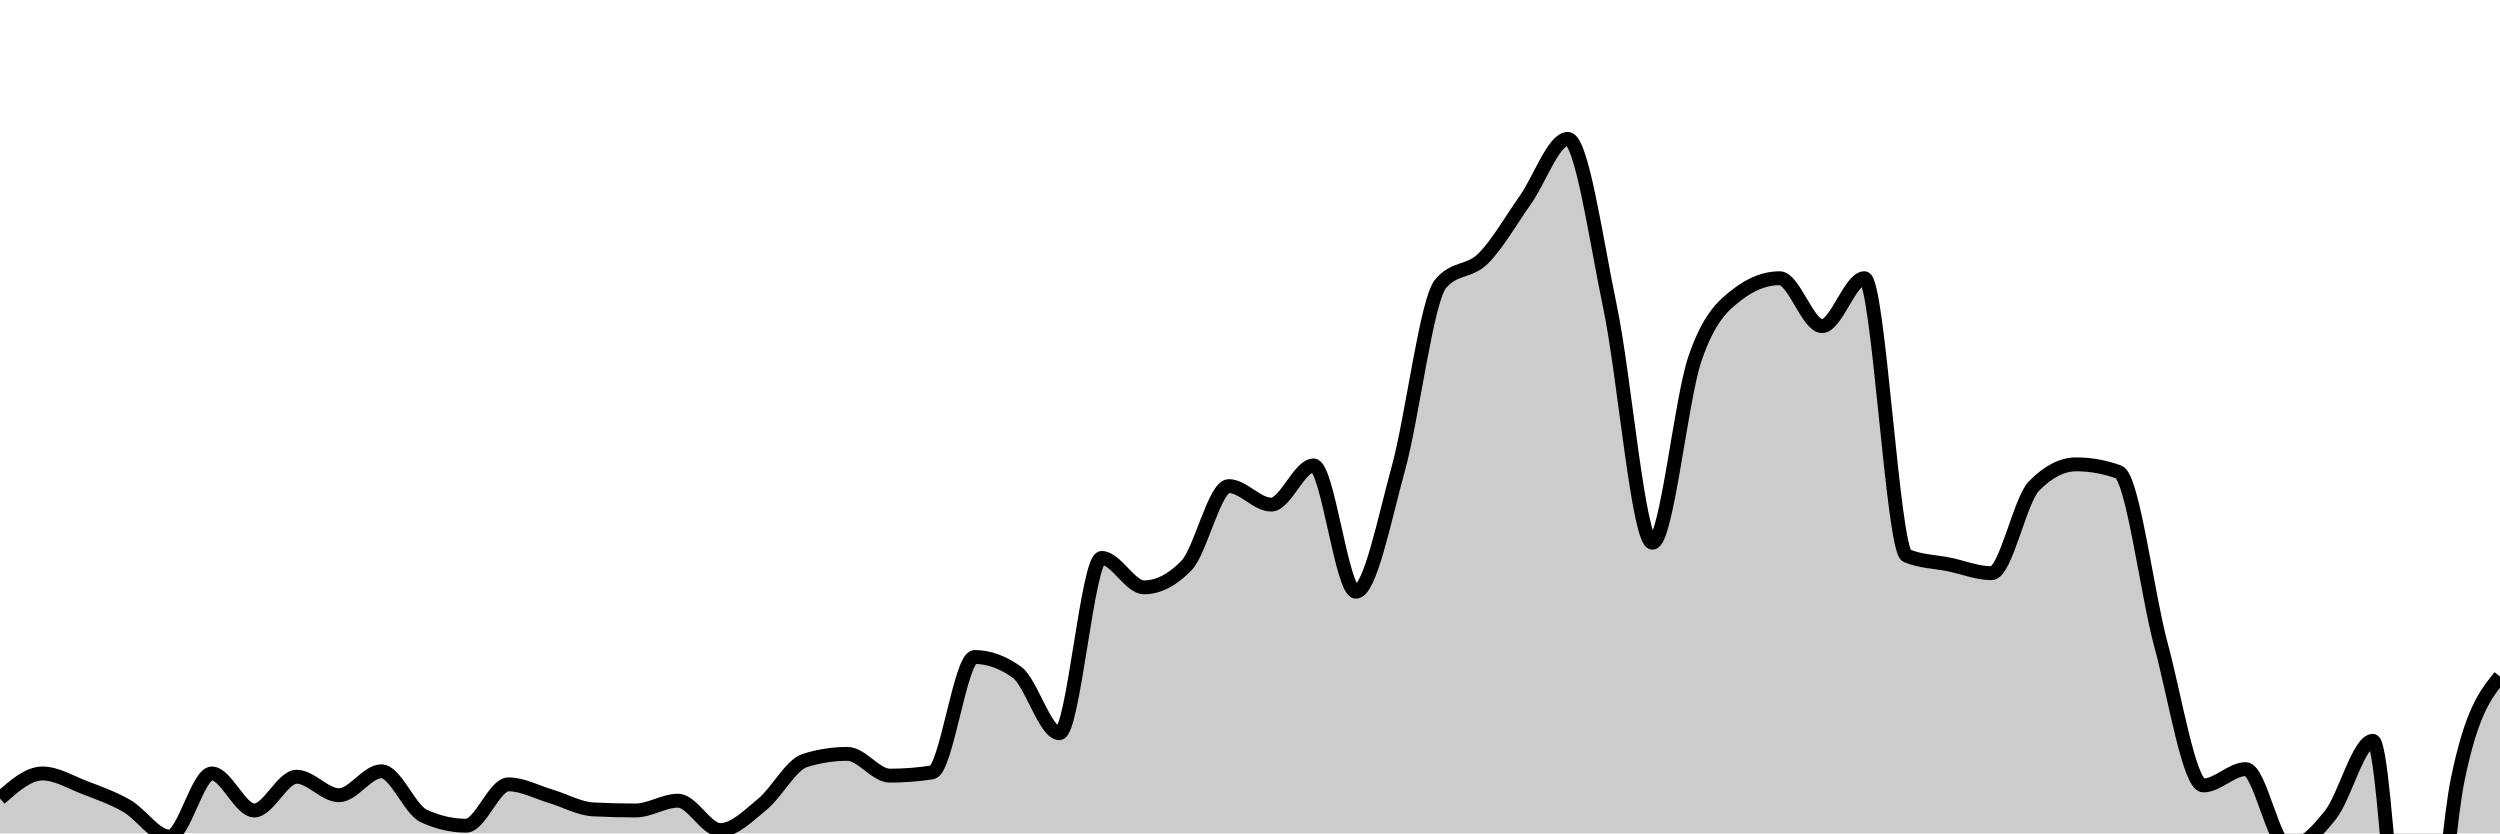
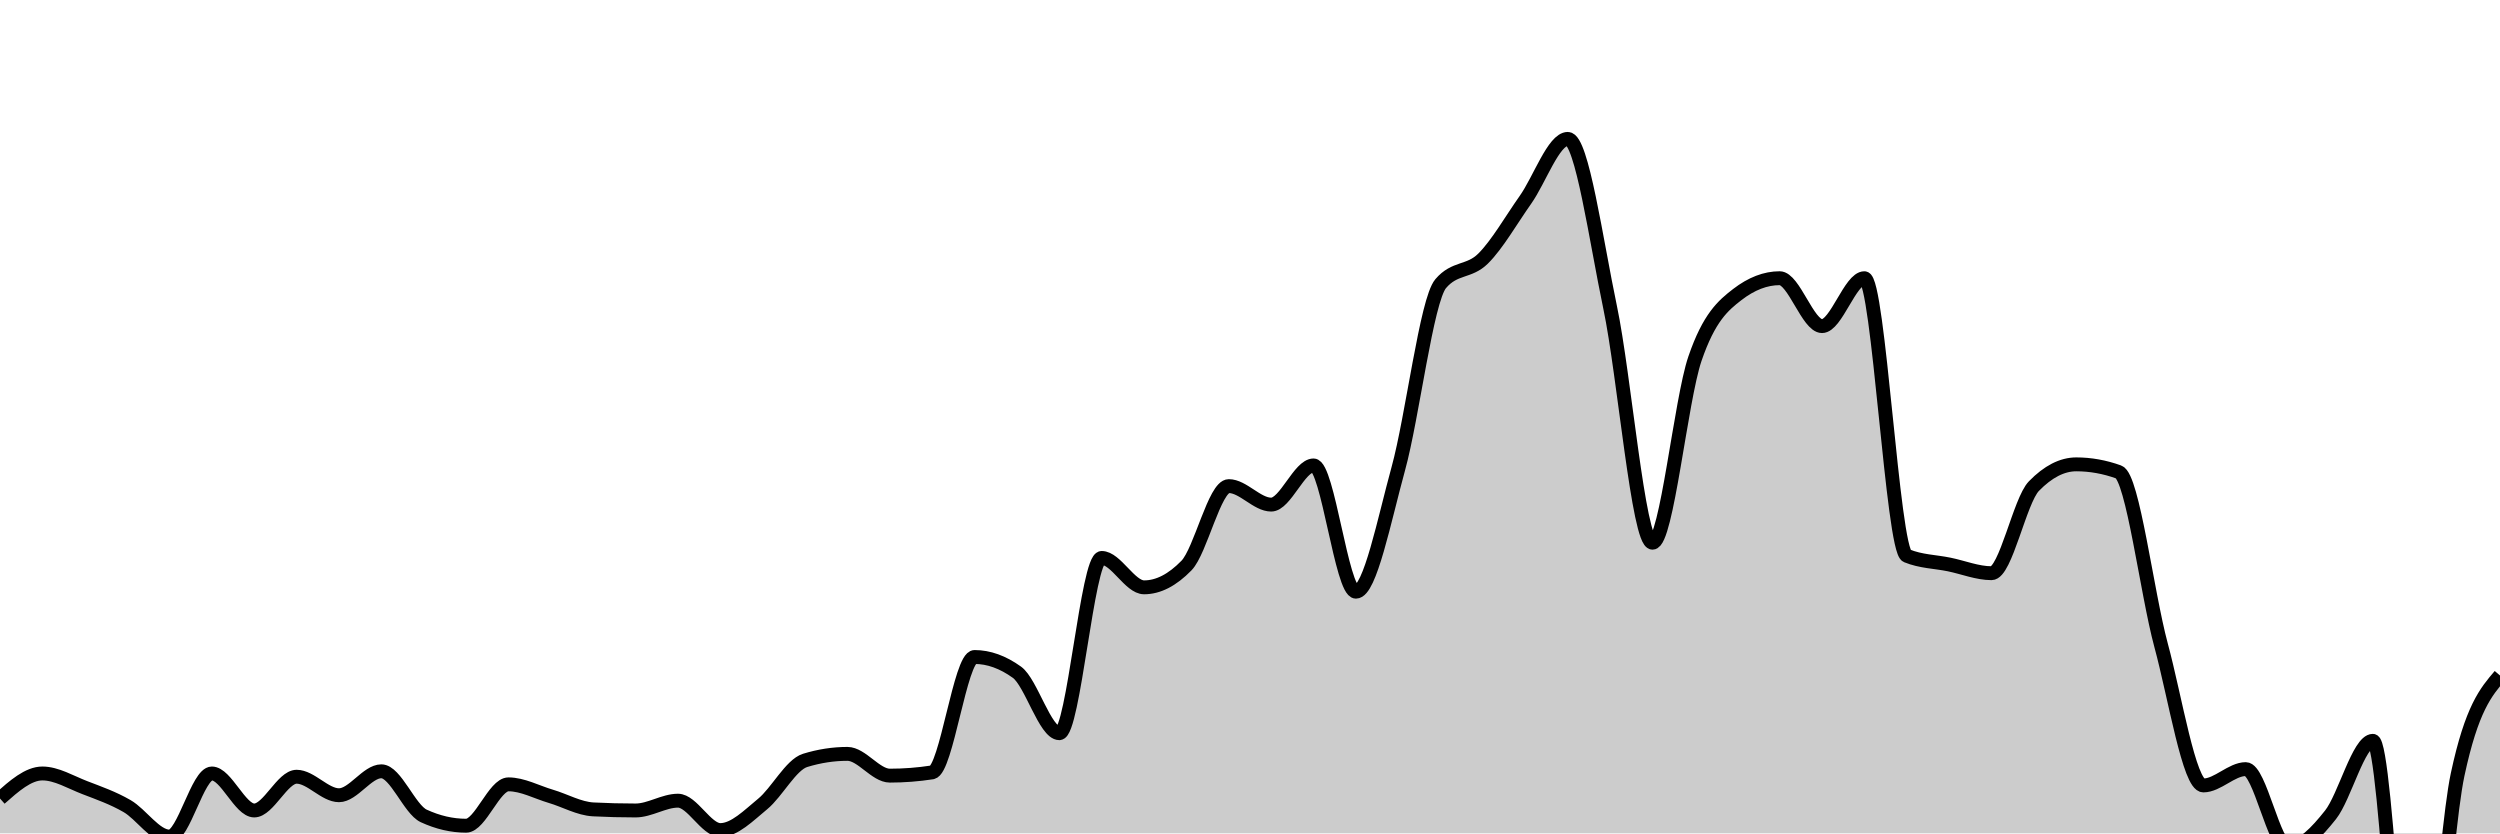
<svg xmlns="http://www.w3.org/2000/svg" viewBox="0 0 180 60">
  <g transform="translate(0,10)">
-     <path class="area" fill="rgba(0, 0, 0, 0.2)" d="M0,47.492C1.017,46.591,2.034,45.69,3.051,45.69C4.068,45.69,5.085,46.317,6.102,46.708C7.119,47.1,8.136,47.453,9.153,48.041C10.169,48.629,11.186,50.235,12.203,50.235C13.22,50.235,14.237,45.69,15.254,45.69C16.271,45.69,17.288,48.354,18.305,48.354C19.322,48.354,20.339,45.925,21.356,45.925C22.373,45.925,23.39,47.257,24.407,47.257C25.424,47.257,26.441,45.533,27.458,45.533C28.475,45.533,29.492,48.276,30.508,48.746C31.525,49.216,32.542,49.451,33.559,49.451C34.576,49.451,35.593,46.473,36.61,46.473C37.627,46.473,38.644,47.035,39.661,47.335C40.678,47.636,41.695,48.224,42.712,48.276C43.729,48.328,44.746,48.354,45.763,48.354C46.78,48.354,47.797,47.649,48.814,47.649C49.831,47.649,50.847,49.765,51.864,49.765C52.881,49.765,53.898,48.72,54.915,47.884C55.932,47.048,56.949,45.063,57.966,44.749C58.983,44.436,60,44.279,61.017,44.279C62.034,44.279,63.051,45.846,64.068,45.846C65.085,45.846,66.102,45.768,67.119,45.611C68.136,45.455,69.153,37.304,70.169,37.304C71.186,37.304,72.203,37.67,73.22,38.401C74.237,39.133,75.254,42.79,76.271,42.79C77.288,42.79,78.305,30.172,79.322,30.172C80.339,30.172,81.356,32.288,82.373,32.288C83.39,32.288,84.407,31.766,85.424,30.721C86.441,29.676,87.458,25,88.475,25C89.492,25,90.508,26.332,91.525,26.332C92.542,26.332,93.559,23.511,94.576,23.511C95.593,23.511,96.61,32.602,97.627,32.602C98.644,32.602,99.661,27.443,100.678,23.746C101.695,20.05,102.712,11.625,103.729,10.423C104.746,9.222,105.763,9.626,106.78,8.621C107.797,7.615,108.814,5.825,109.831,4.389C110.847,2.952,111.864,0,112.881,0C113.898,0,114.915,7.301,115.932,12.147C116.949,16.993,117.966,29.075,118.983,29.075C120,29.075,121.017,18.809,122.034,15.831C123.051,12.853,124.068,11.991,125.085,11.207C126.102,10.423,127.119,10.031,128.136,10.031C129.153,10.031,130.169,13.48,131.186,13.48C132.203,13.48,133.22,10.031,134.237,10.031C135.254,10.031,136.271,29.598,137.288,30.016C138.305,30.434,139.322,30.434,140.339,30.643C141.356,30.852,142.373,31.27,143.39,31.27C144.407,31.27,145.424,26.045,146.441,25C147.458,23.955,148.475,23.433,149.492,23.433C150.508,23.433,151.525,23.615,152.542,23.981C153.559,24.347,154.576,32.68,155.593,36.442C156.61,40.204,157.627,46.552,158.644,46.552C159.661,46.552,160.678,45.376,161.695,45.376C162.712,45.376,163.729,51.019,164.746,51.019C165.763,51.019,166.78,49.948,167.797,48.668C168.814,47.388,169.831,43.339,170.847,43.339C171.864,43.339,172.881,69.984,173.898,69.984C174.915,69.984,175.932,51.123,176.949,46.16C177.966,41.196,178.983,39.956,180,38.715L180,50C178.983,50,177.966,50,176.949,50C175.932,50,174.915,50,173.898,50C172.881,50,171.864,50,170.847,50C169.831,50,168.814,50,167.797,50C166.78,50,165.763,50,164.746,50C163.729,50,162.712,50,161.695,50C160.678,50,159.661,50,158.644,50C157.627,50,156.61,50,155.593,50C154.576,50,153.559,50,152.542,50C151.525,50,150.508,50,149.492,50C148.475,50,147.458,50,146.441,50C145.424,50,144.407,50,143.39,50C142.373,50,141.356,50,140.339,50C139.322,50,138.305,50,137.288,50C136.271,50,135.254,50,134.237,50C133.22,50,132.203,50,131.186,50C130.169,50,129.153,50,128.136,50C127.119,50,126.102,50,125.085,50C124.068,50,123.051,50,122.034,50C121.017,50,120,50,118.983,50C117.966,50,116.949,50,115.932,50C114.915,50,113.898,50,112.881,50C111.864,50,110.847,50,109.831,50C108.814,50,107.797,50,106.78,50C105.763,50,104.746,50,103.729,50C102.712,50,101.695,50,100.678,50C99.661,50,98.644,50,97.627,50C96.61,50,95.593,50,94.576,50C93.559,50,92.542,50,91.525,50C90.508,50,89.492,50,88.475,50C87.458,50,86.441,50,85.424,50C84.407,50,83.39,50,82.373,50C81.356,50,80.339,50,79.322,50C78.305,50,77.288,50,76.271,50C75.254,50,74.237,50,73.22,50C72.203,50,71.186,50,70.169,50C69.153,50,68.136,50,67.119,50C66.102,50,65.085,50,64.068,50C63.051,50,62.034,50,61.017,50C60,50,58.983,50,57.966,50C56.949,50,55.932,50,54.915,50C53.898,50,52.881,50,51.864,50C50.847,50,49.831,50,48.814,50C47.797,50,46.78,50,45.763,50C44.746,50,43.729,50,42.712,50C41.695,50,40.678,50,39.661,50C38.644,50,37.627,50,36.61,50C35.593,50,34.576,50,33.559,50C32.542,50,31.525,50,30.508,50C29.492,50,28.475,50,27.458,50C26.441,50,25.424,50,24.407,50C23.39,50,22.373,50,21.356,50C20.339,50,19.322,50,18.305,50C17.288,50,16.271,50,15.254,50C14.237,50,13.22,50,12.203,50C11.186,50,10.169,50,9.153,50C8.136,50,7.119,50,6.102,50C5.085,50,4.068,50,3.051,50C2.034,50,1.017,50,0,50Z" />
-     <path class="line" stroke="black" fill="none" d="M0,47.492C1.017,46.591,2.034,45.69,3.051,45.69C4.068,45.69,5.085,46.317,6.102,46.708C7.119,47.1,8.136,47.453,9.153,48.041C10.169,48.629,11.186,50.235,12.203,50.235C13.22,50.235,14.237,45.69,15.254,45.69C16.271,45.69,17.288,48.354,18.305,48.354C19.322,48.354,20.339,45.925,21.356,45.925C22.373,45.925,23.39,47.257,24.407,47.257C25.424,47.257,26.441,45.533,27.458,45.533C28.475,45.533,29.492,48.276,30.508,48.746C31.525,49.216,32.542,49.451,33.559,49.451C34.576,49.451,35.593,46.473,36.61,46.473C37.627,46.473,38.644,47.035,39.661,47.335C40.678,47.636,41.695,48.224,42.712,48.276C43.729,48.328,44.746,48.354,45.763,48.354C46.78,48.354,47.797,47.649,48.814,47.649C49.831,47.649,50.847,49.765,51.864,49.765C52.881,49.765,53.898,48.72,54.915,47.884C55.932,47.048,56.949,45.063,57.966,44.749C58.983,44.436,60,44.279,61.017,44.279C62.034,44.279,63.051,45.846,64.068,45.846C65.085,45.846,66.102,45.768,67.119,45.611C68.136,45.455,69.153,37.304,70.169,37.304C71.186,37.304,72.203,37.67,73.22,38.401C74.237,39.133,75.254,42.79,76.271,42.79C77.288,42.79,78.305,30.172,79.322,30.172C80.339,30.172,81.356,32.288,82.373,32.288C83.39,32.288,84.407,31.766,85.424,30.721C86.441,29.676,87.458,25,88.475,25C89.492,25,90.508,26.332,91.525,26.332C92.542,26.332,93.559,23.511,94.576,23.511C95.593,23.511,96.61,32.602,97.627,32.602C98.644,32.602,99.661,27.443,100.678,23.746C101.695,20.05,102.712,11.625,103.729,10.423C104.746,9.222,105.763,9.626,106.78,8.621C107.797,7.615,108.814,5.825,109.831,4.389C110.847,2.952,111.864,0,112.881,0C113.898,0,114.915,7.301,115.932,12.147C116.949,16.993,117.966,29.075,118.983,29.075C120,29.075,121.017,18.809,122.034,15.831C123.051,12.853,124.068,11.991,125.085,11.207C126.102,10.423,127.119,10.031,128.136,10.031C129.153,10.031,130.169,13.48,131.186,13.48C132.203,13.48,133.22,10.031,134.237,10.031C135.254,10.031,136.271,29.598,137.288,30.016C138.305,30.434,139.322,30.434,140.339,30.643C141.356,30.852,142.373,31.27,143.39,31.27C144.407,31.27,145.424,26.045,146.441,25C147.458,23.955,148.475,23.433,149.492,23.433C150.508,23.433,151.525,23.615,152.542,23.981C153.559,24.347,154.576,32.68,155.593,36.442C156.61,40.204,157.627,46.552,158.644,46.552C159.661,46.552,160.678,45.376,161.695,45.376C162.712,45.376,163.729,51.019,164.746,51.019C165.763,51.019,166.78,49.948,167.797,48.668C168.814,47.388,169.831,43.339,170.847,43.339C171.864,43.339,172.881,69.984,173.898,69.984C174.915,69.984,175.932,51.123,176.949,46.16C177.966,41.196,178.983,39.956,180,38.715" />
+     <path class="area" fill="rgba(0, 0, 0, 0.2)" d="M0,47.492C1.017,46.591,2.034,45.69,3.051,45.69C4.068,45.69,5.085,46.317,6.102,46.708C7.119,47.1,8.136,47.453,9.153,48.041C10.169,48.629,11.186,50.235,12.203,50.235C13.22,50.235,14.237,45.69,15.254,45.69C16.271,45.69,17.288,48.354,18.305,48.354C19.322,48.354,20.339,45.925,21.356,45.925C22.373,45.925,23.39,47.257,24.407,47.257C25.424,47.257,26.441,45.533,27.458,45.533C28.475,45.533,29.492,48.276,30.508,48.746C31.525,49.216,32.542,49.451,33.559,49.451C34.576,49.451,35.593,46.473,36.61,46.473C37.627,46.473,38.644,47.035,39.661,47.335C40.678,47.636,41.695,48.224,42.712,48.276C43.729,48.328,44.746,48.354,45.763,48.354C46.78,48.354,47.797,47.649,48.814,47.649C49.831,47.649,50.847,49.765,51.864,49.765C52.881,49.765,53.898,48.72,54.915,47.884C55.932,47.048,56.949,45.063,57.966,44.749C58.983,44.436,60,44.279,61.017,44.279C62.034,44.279,63.051,45.846,64.068,45.846C65.085,45.846,66.102,45.768,67.119,45.611C68.136,45.455,69.153,37.304,70.169,37.304C71.186,37.304,72.203,37.67,73.22,38.401C74.237,39.133,75.254,42.79,76.271,42.79C77.288,42.79,78.305,30.172,79.322,30.172C80.339,30.172,81.356,32.288,82.373,32.288C83.39,32.288,84.407,31.766,85.424,30.721C86.441,29.676,87.458,25,88.475,25C89.492,25,90.508,26.332,91.525,26.332C92.542,26.332,93.559,23.511,94.576,23.511C95.593,23.511,96.61,32.602,97.627,32.602C98.644,32.602,99.661,27.443,100.678,23.746C101.695,20.05,102.712,11.625,103.729,10.423C104.746,9.222,105.763,9.626,106.78,8.621C107.797,7.615,108.814,5.825,109.831,4.389C110.847,2.952,111.864,0,112.881,0C113.898,0,114.915,7.301,115.932,12.147C116.949,16.993,117.966,29.075,118.983,29.075C120,29.075,121.017,18.809,122.034,15.831C123.051,12.853,124.068,11.991,125.085,11.207C126.102,10.423,127.119,10.031,128.136,10.031C129.153,10.031,130.169,13.48,131.186,13.48C132.203,13.48,133.22,10.031,134.237,10.031C135.254,10.031,136.271,29.598,137.288,30.016C138.305,30.434,139.322,30.434,140.339,30.643C141.356,30.852,142.373,31.27,143.39,31.27C144.407,31.27,145.424,26.045,146.441,25C147.458,23.955,148.475,23.433,149.492,23.433C150.508,23.433,151.525,23.615,152.542,23.981C153.559,24.347,154.576,32.68,155.593,36.442C156.61,40.204,157.627,46.552,158.644,46.552C159.661,46.552,160.678,45.376,161.695,45.376C162.712,45.376,163.729,51.019,164.746,51.019C165.763,51.019,166.78,49.948,167.797,48.668C168.814,47.388,169.831,43.339,170.847,43.339C171.864,43.339,172.881,69.984,173.898,69.984C174.915,69.984,175.932,50.522,176.949,45.768C177.966,41.014,178.983,39.825,180,38.636L180,50C178.983,50,177.966,50,176.949,50C175.932,50,174.915,50,173.898,50C172.881,50,171.864,50,170.847,50C169.831,50,168.814,50,167.797,50C166.78,50,165.763,50,164.746,50C163.729,50,162.712,50,161.695,50C160.678,50,159.661,50,158.644,50C157.627,50,156.61,50,155.593,50C154.576,50,153.559,50,152.542,50C151.525,50,150.508,50,149.492,50C148.475,50,147.458,50,146.441,50C145.424,50,144.407,50,143.39,50C142.373,50,141.356,50,140.339,50C139.322,50,138.305,50,137.288,50C136.271,50,135.254,50,134.237,50C133.22,50,132.203,50,131.186,50C130.169,50,129.153,50,128.136,50C127.119,50,126.102,50,125.085,50C124.068,50,123.051,50,122.034,50C121.017,50,120,50,118.983,50C117.966,50,116.949,50,115.932,50C114.915,50,113.898,50,112.881,50C111.864,50,110.847,50,109.831,50C108.814,50,107.797,50,106.78,50C105.763,50,104.746,50,103.729,50C102.712,50,101.695,50,100.678,50C99.661,50,98.644,50,97.627,50C96.61,50,95.593,50,94.576,50C93.559,50,92.542,50,91.525,50C90.508,50,89.492,50,88.475,50C87.458,50,86.441,50,85.424,50C84.407,50,83.39,50,82.373,50C81.356,50,80.339,50,79.322,50C78.305,50,77.288,50,76.271,50C75.254,50,74.237,50,73.22,50C72.203,50,71.186,50,70.169,50C69.153,50,68.136,50,67.119,50C66.102,50,65.085,50,64.068,50C63.051,50,62.034,50,61.017,50C60,50,58.983,50,57.966,50C56.949,50,55.932,50,54.915,50C53.898,50,52.881,50,51.864,50C50.847,50,49.831,50,48.814,50C47.797,50,46.78,50,45.763,50C44.746,50,43.729,50,42.712,50C41.695,50,40.678,50,39.661,50C38.644,50,37.627,50,36.61,50C35.593,50,34.576,50,33.559,50C32.542,50,31.525,50,30.508,50C29.492,50,28.475,50,27.458,50C26.441,50,25.424,50,24.407,50C23.39,50,22.373,50,21.356,50C20.339,50,19.322,50,18.305,50C17.288,50,16.271,50,15.254,50C14.237,50,13.22,50,12.203,50C11.186,50,10.169,50,9.153,50C8.136,50,7.119,50,6.102,50C5.085,50,4.068,50,3.051,50C2.034,50,1.017,50,0,50Z" />
+     <path class="line" stroke="black" fill="none" d="M0,47.492C1.017,46.591,2.034,45.69,3.051,45.69C4.068,45.69,5.085,46.317,6.102,46.708C7.119,47.1,8.136,47.453,9.153,48.041C10.169,48.629,11.186,50.235,12.203,50.235C13.22,50.235,14.237,45.69,15.254,45.69C16.271,45.69,17.288,48.354,18.305,48.354C19.322,48.354,20.339,45.925,21.356,45.925C22.373,45.925,23.39,47.257,24.407,47.257C25.424,47.257,26.441,45.533,27.458,45.533C28.475,45.533,29.492,48.276,30.508,48.746C31.525,49.216,32.542,49.451,33.559,49.451C34.576,49.451,35.593,46.473,36.61,46.473C37.627,46.473,38.644,47.035,39.661,47.335C40.678,47.636,41.695,48.224,42.712,48.276C43.729,48.328,44.746,48.354,45.763,48.354C46.78,48.354,47.797,47.649,48.814,47.649C49.831,47.649,50.847,49.765,51.864,49.765C52.881,49.765,53.898,48.72,54.915,47.884C55.932,47.048,56.949,45.063,57.966,44.749C58.983,44.436,60,44.279,61.017,44.279C62.034,44.279,63.051,45.846,64.068,45.846C65.085,45.846,66.102,45.768,67.119,45.611C68.136,45.455,69.153,37.304,70.169,37.304C71.186,37.304,72.203,37.67,73.22,38.401C74.237,39.133,75.254,42.79,76.271,42.79C77.288,42.79,78.305,30.172,79.322,30.172C80.339,30.172,81.356,32.288,82.373,32.288C83.39,32.288,84.407,31.766,85.424,30.721C86.441,29.676,87.458,25,88.475,25C89.492,25,90.508,26.332,91.525,26.332C92.542,26.332,93.559,23.511,94.576,23.511C95.593,23.511,96.61,32.602,97.627,32.602C98.644,32.602,99.661,27.443,100.678,23.746C101.695,20.05,102.712,11.625,103.729,10.423C104.746,9.222,105.763,9.626,106.78,8.621C107.797,7.615,108.814,5.825,109.831,4.389C110.847,2.952,111.864,0,112.881,0C113.898,0,114.915,7.301,115.932,12.147C116.949,16.993,117.966,29.075,118.983,29.075C120,29.075,121.017,18.809,122.034,15.831C123.051,12.853,124.068,11.991,125.085,11.207C126.102,10.423,127.119,10.031,128.136,10.031C129.153,10.031,130.169,13.48,131.186,13.48C132.203,13.48,133.22,10.031,134.237,10.031C135.254,10.031,136.271,29.598,137.288,30.016C138.305,30.434,139.322,30.434,140.339,30.643C141.356,30.852,142.373,31.27,143.39,31.27C144.407,31.27,145.424,26.045,146.441,25C147.458,23.955,148.475,23.433,149.492,23.433C150.508,23.433,151.525,23.615,152.542,23.981C153.559,24.347,154.576,32.68,155.593,36.442C156.61,40.204,157.627,46.552,158.644,46.552C159.661,46.552,160.678,45.376,161.695,45.376C162.712,45.376,163.729,51.019,164.746,51.019C165.763,51.019,166.78,49.948,167.797,48.668C168.814,47.388,169.831,43.339,170.847,43.339C171.864,43.339,172.881,69.984,173.898,69.984C174.915,69.984,175.932,50.522,176.949,45.768C177.966,41.014,178.983,39.825,180,38.636" />
  </g>
</svg>
